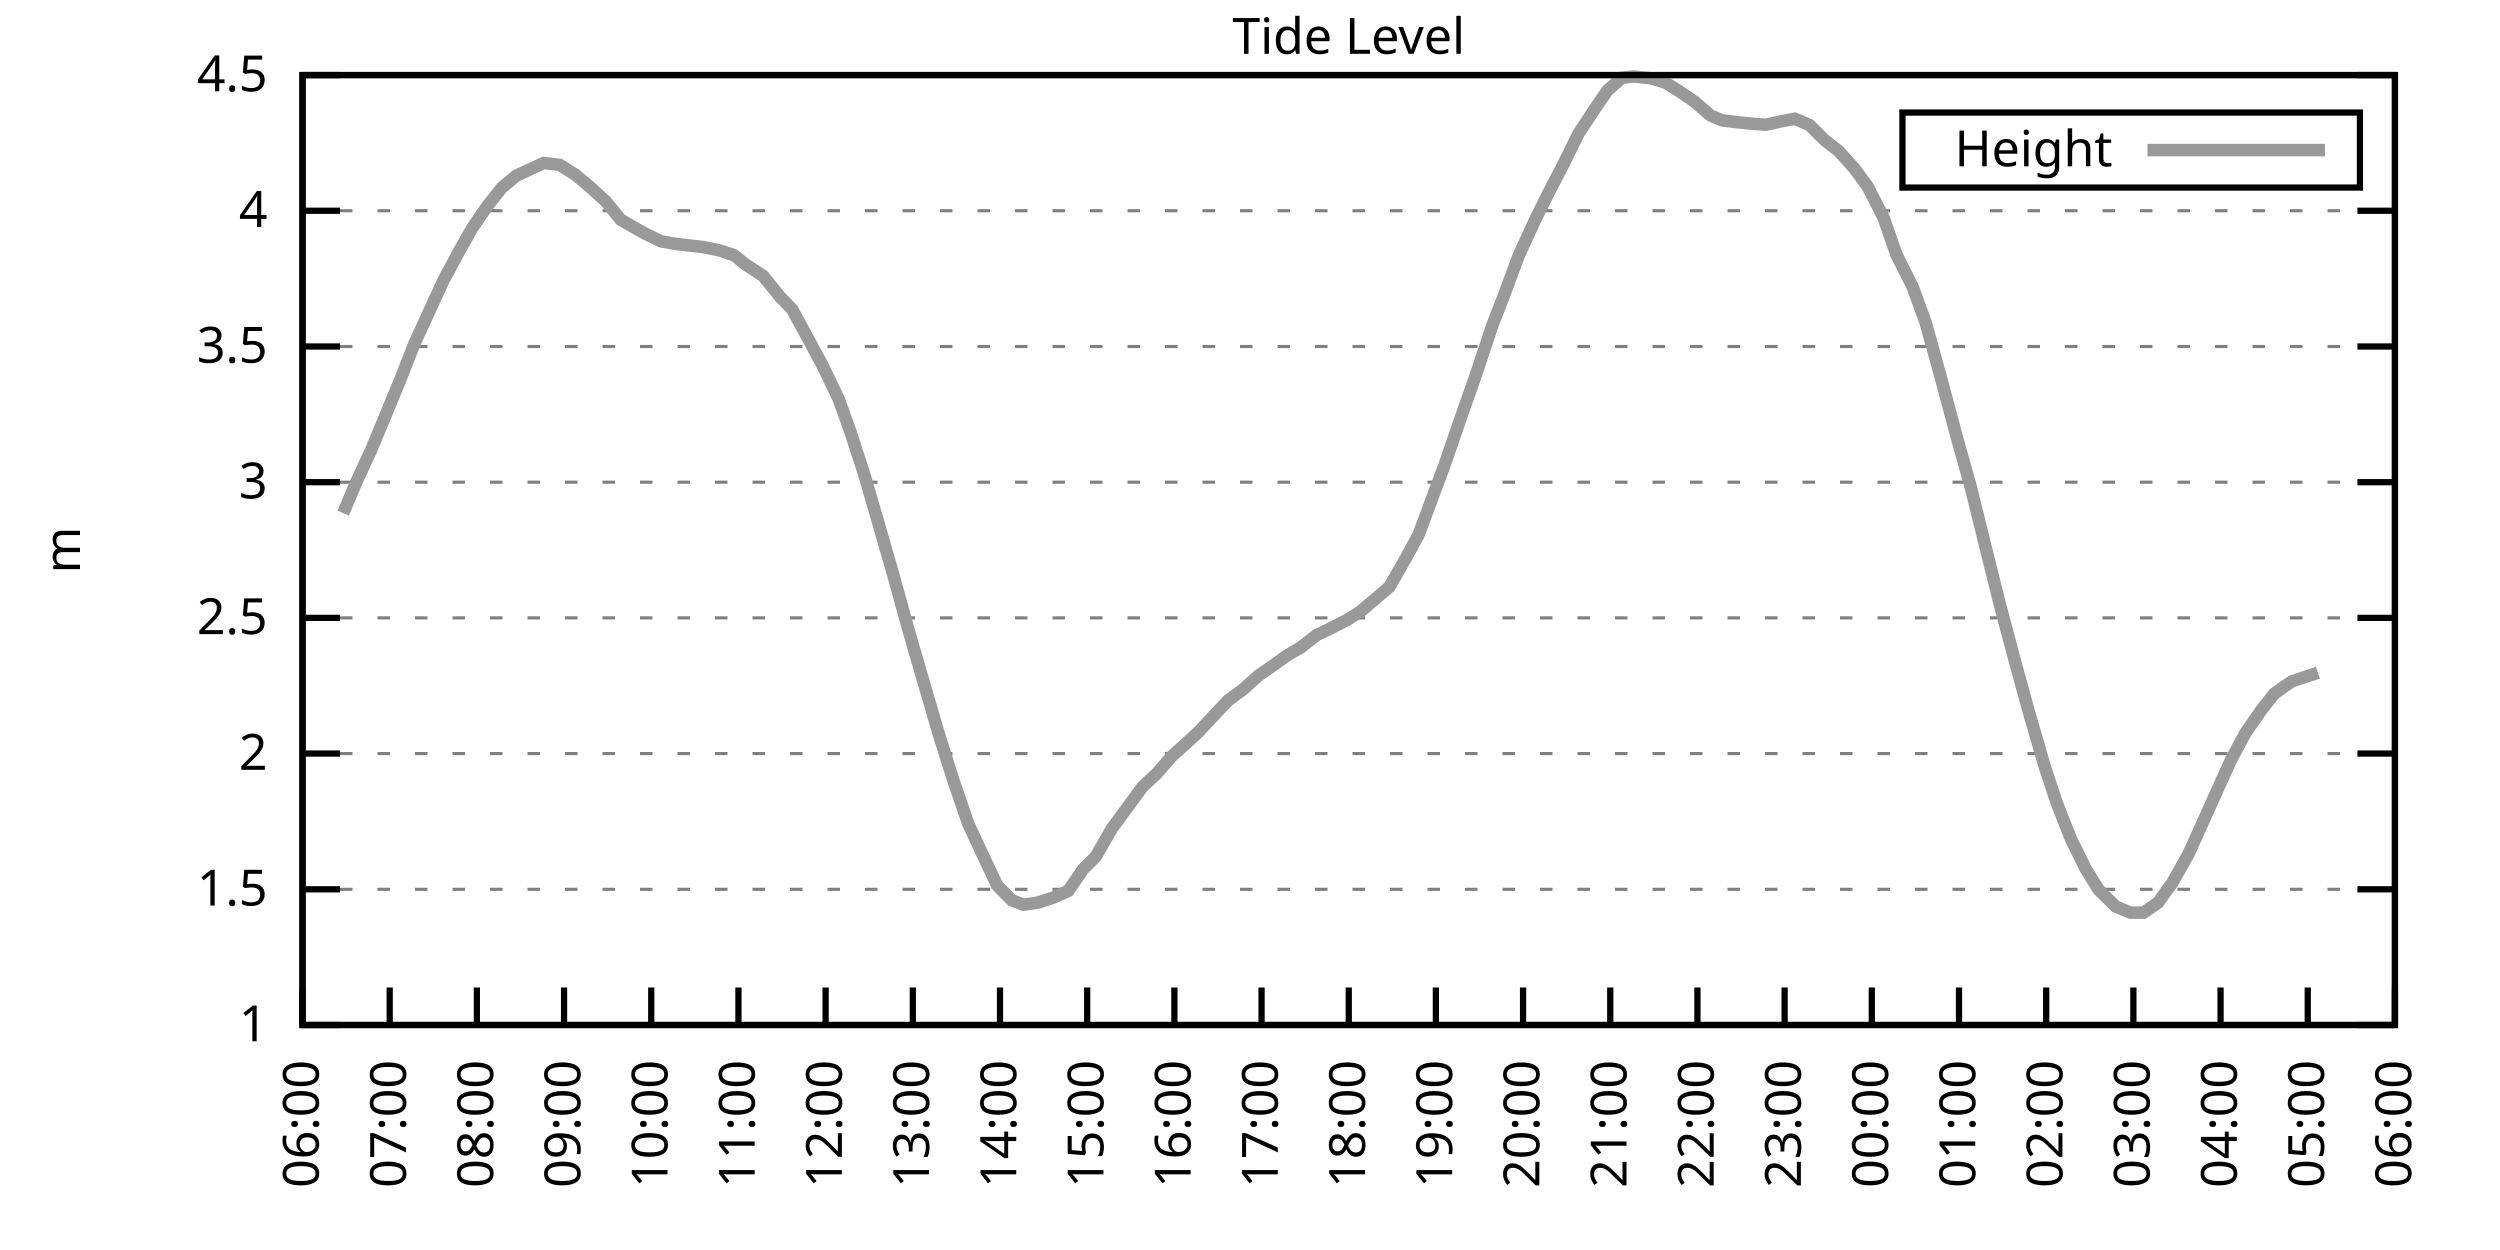
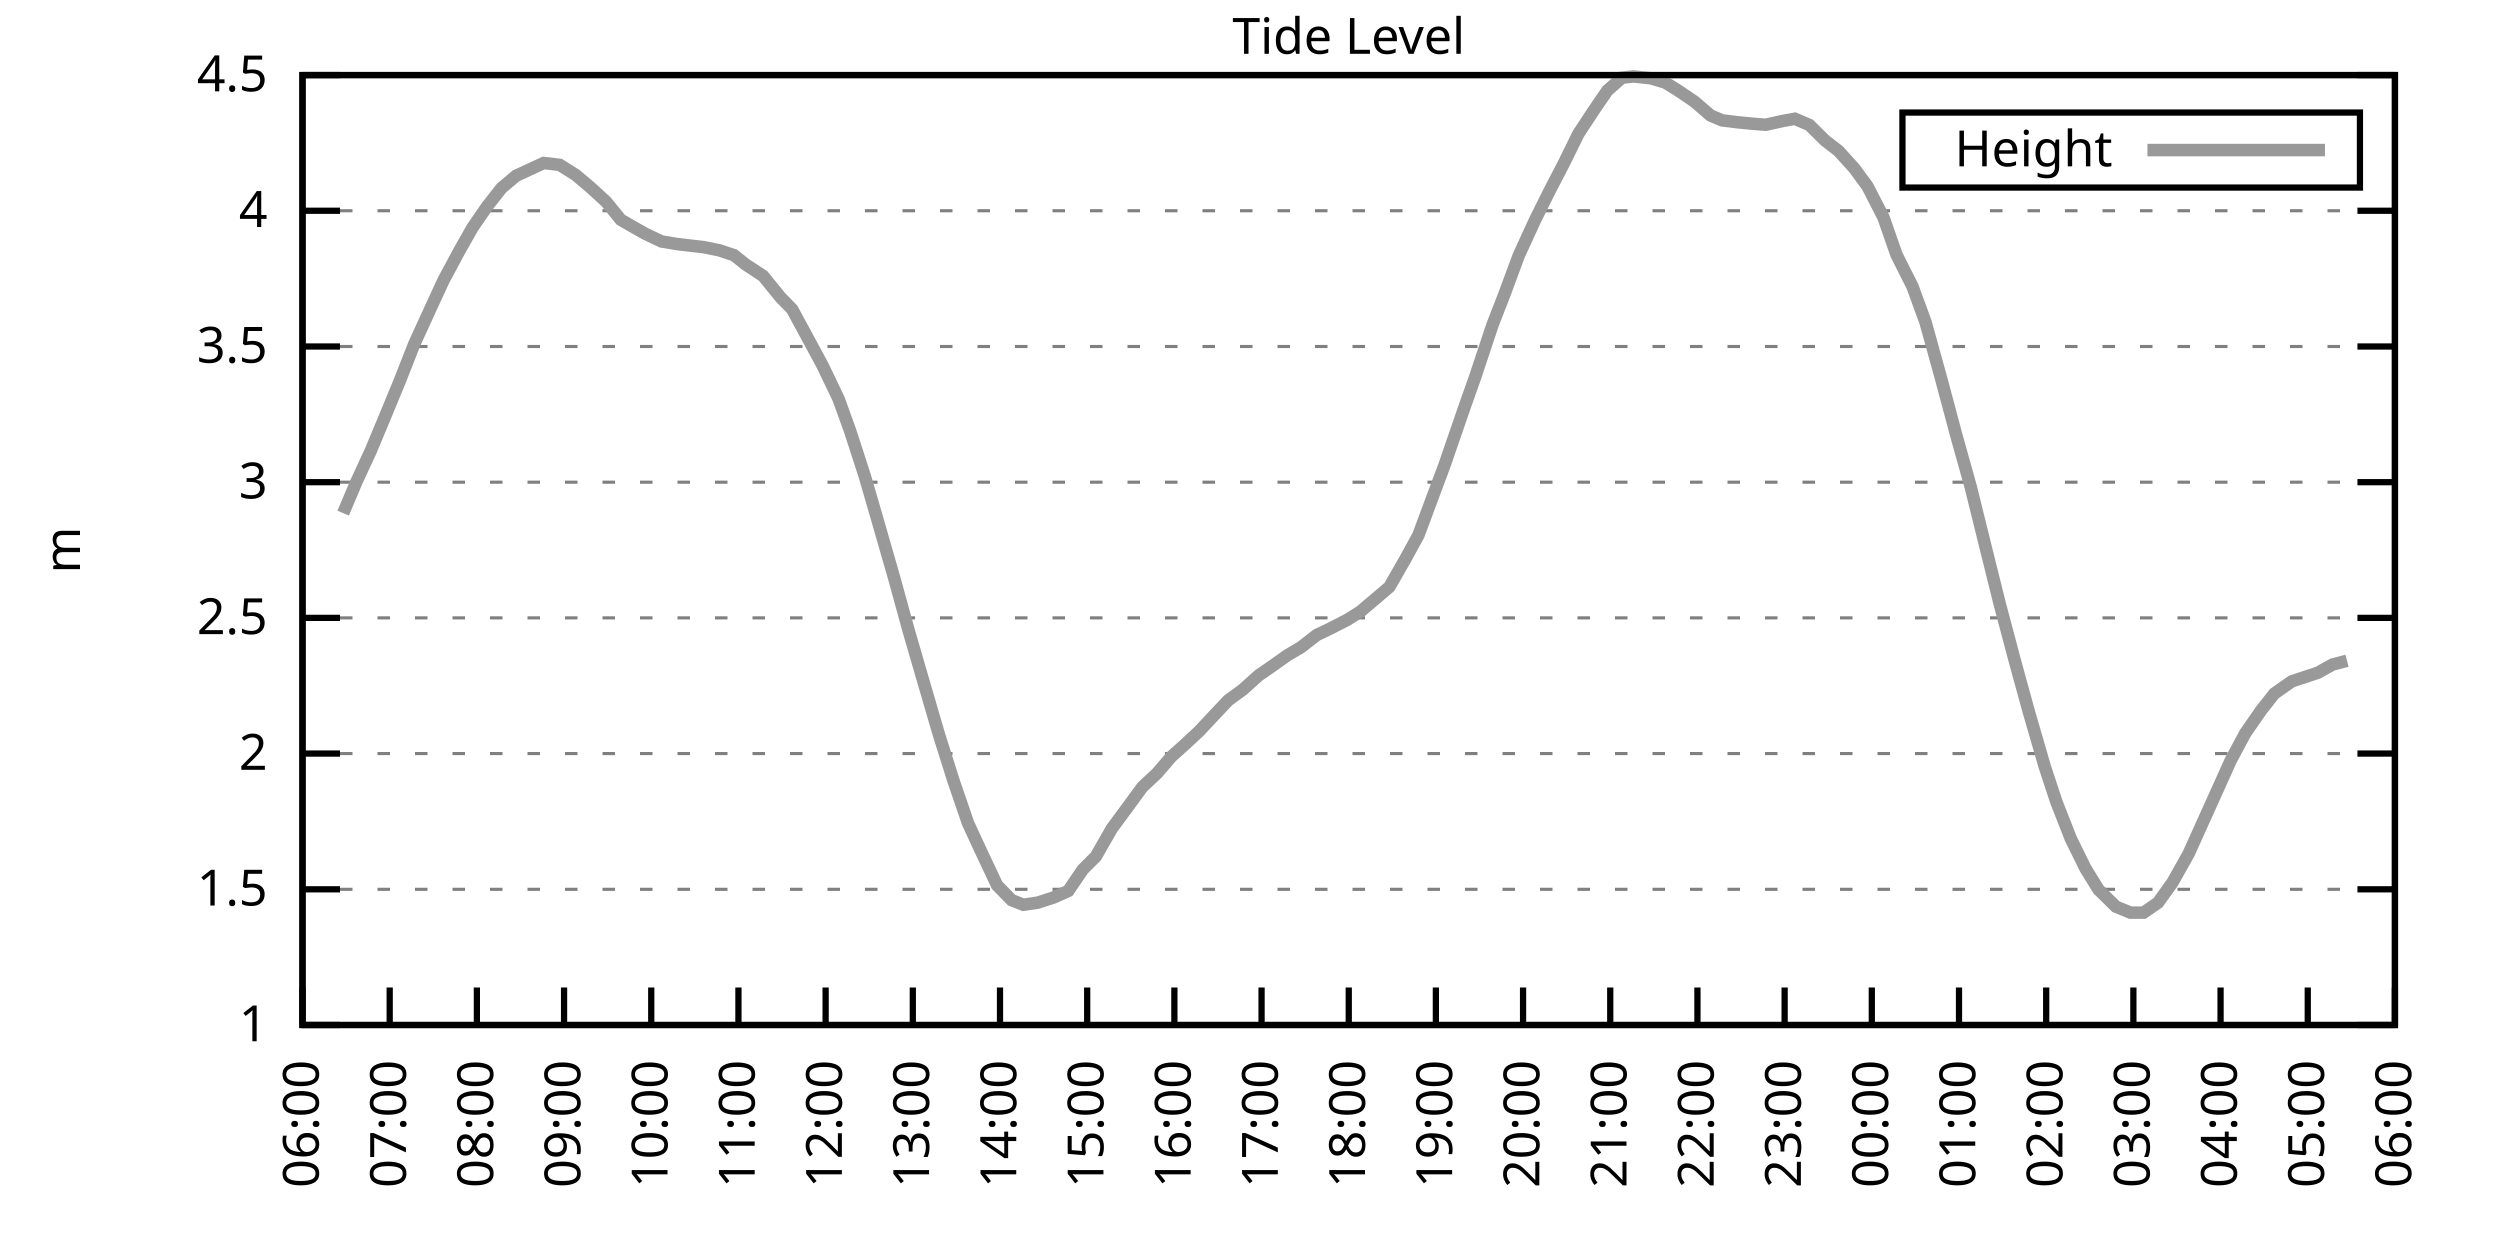
<svg xmlns="http://www.w3.org/2000/svg" xmlns:xlink="http://www.w3.org/1999/xlink" width="400" height="200" viewBox="0 0 400 200">
  <g id="gnuplot_canvas">
    <rect x="0" y="0" width="400" height="200" fill="none" />
    <defs>
      <circle id="gpDot" r="0.5" stroke-width="0.5" stroke="currentColor" />
      <path id="gpPt0" stroke-width="0.333" stroke="currentColor" d="M-1,0 h2 M0,-1 v2" />
      <path id="gpPt1" stroke-width="0.333" stroke="currentColor" d="M-1,-1 L1,1 M1,-1 L-1,1" />
      <path id="gpPt2" stroke-width="0.333" stroke="currentColor" d="M-1,0 L1,0 M0,-1 L0,1 M-1,-1 L1,1 M-1,1 L1,-1" />
      <rect id="gpPt3" stroke-width="0.333" stroke="currentColor" x="-1" y="-1" width="2" height="2" />
      <rect id="gpPt4" stroke-width="0.333" stroke="currentColor" fill="currentColor" x="-1" y="-1" width="2" height="2" />
      <circle id="gpPt5" stroke-width="0.333" stroke="currentColor" cx="0" cy="0" r="1" />
      <use xlink:href="#gpPt5" id="gpPt6" fill="currentColor" stroke="none" />
      <path id="gpPt7" stroke-width="0.333" stroke="currentColor" d="M0,-1.33 L-1.33,0.67 L1.33,0.67 z" />
      <use xlink:href="#gpPt7" id="gpPt8" fill="currentColor" stroke="none" />
      <use xlink:href="#gpPt7" id="gpPt9" stroke="currentColor" transform="rotate(180)" />
      <use xlink:href="#gpPt9" id="gpPt10" fill="currentColor" stroke="none" />
      <use xlink:href="#gpPt3" id="gpPt11" stroke="currentColor" transform="rotate(45)" />
      <use xlink:href="#gpPt11" id="gpPt12" fill="currentColor" stroke="none" />
      <path id="gpPt13" stroke-width="0.333" stroke="currentColor" d="M0,1.330 L1.265,0.411 L0.782,-1.067 L-0.782,-1.076 L-1.265,0.411 z" />
      <use xlink:href="#gpPt13" id="gpPt14" fill="currentColor" stroke="none" />
      <filter id="textbox" filterUnits="objectBoundingBox" x="0" y="0" height="1" width="1">
        <feFlood flood-color="white" flood-opacity="1" result="bgnd" />
        <feComposite in="SourceGraphic" in2="bgnd" operator="atop" />
      </filter>
      <filter id="greybox" filterUnits="objectBoundingBox" x="0" y="0" height="1" width="1">
        <feFlood flood-color="lightgrey" flood-opacity="1" result="grey" />
        <feComposite in="SourceGraphic" in2="grey" operator="atop" />
      </filter>
    </defs>
    <g fill="none" color="white" stroke="currentColor" stroke-width="1.00" stroke-linecap="butt" stroke-linejoin="miter">
</g>
    <g fill="none" color="black" stroke="currentColor" stroke-width="1.00" stroke-linecap="butt" stroke-linejoin="miter">
      <g stroke="none" shape-rendering="crispEdges">
        <polygon fill="rgb(255, 255, 255)" points="48.40,164.00 383.18,164.00 383.18,12.02 48.40,12.02 " />
      </g>
    </g>
    <g fill="none" color="black" stroke="currentColor" stroke-width="1.00" stroke-linecap="butt" stroke-linejoin="miter">
</g>
    <g fill="none" color="black" stroke="black" stroke-width="0.50" stroke-linecap="butt" stroke-linejoin="miter">
</g>
    <g fill="none" color="gray" stroke="currentColor" stroke-width="0.50" stroke-linecap="butt" stroke-linejoin="miter">
      <path stroke="gray" stroke-dasharray="2,4" class="gridline" d="M48.40,164.00 L383.19,164.00  " />
    </g>
    <g fill="none" color="gray" stroke="gray" stroke-width="1.00" stroke-linecap="butt" stroke-linejoin="miter">
</g>
    <g fill="none" color="black" stroke="currentColor" stroke-width="1.00" stroke-linecap="butt" stroke-linejoin="miter">
      <path stroke="black" d="M48.40,164.00 L54.40,164.00 M383.19,164.00 L377.19,164.00  " />
      <g transform="translate(42.80,166.60)" stroke="none" fill="black" font-family="Sans" font-size="8.00" text-anchor="end">
        <text>
          <tspan font-family="Sans"> 1</tspan>
        </text>
      </g>
    </g>
    <g fill="none" color="black" stroke="currentColor" stroke-width="1.00" stroke-linecap="butt" stroke-linejoin="miter">
</g>
    <g fill="none" color="black" stroke="black" stroke-width="0.50" stroke-linecap="butt" stroke-linejoin="miter">
</g>
    <g fill="none" color="gray" stroke="currentColor" stroke-width="0.50" stroke-linecap="butt" stroke-linejoin="miter">
      <path stroke="gray" stroke-dasharray="2,4" class="gridline" d="M48.40,142.29 L383.19,142.29  " />
    </g>
    <g fill="none" color="gray" stroke="gray" stroke-width="1.00" stroke-linecap="butt" stroke-linejoin="miter">
</g>
    <g fill="none" color="black" stroke="currentColor" stroke-width="1.00" stroke-linecap="butt" stroke-linejoin="miter">
      <path stroke="black" d="M48.40,142.29 L54.40,142.29 M383.19,142.29 L377.19,142.29  " />
      <g transform="translate(42.80,144.89)" stroke="none" fill="black" font-family="Sans" font-size="8.00" text-anchor="end">
        <text>
          <tspan font-family="Sans"> 1.5</tspan>
        </text>
      </g>
    </g>
    <g fill="none" color="black" stroke="currentColor" stroke-width="1.00" stroke-linecap="butt" stroke-linejoin="miter">
</g>
    <g fill="none" color="black" stroke="black" stroke-width="0.50" stroke-linecap="butt" stroke-linejoin="miter">
</g>
    <g fill="none" color="gray" stroke="currentColor" stroke-width="0.50" stroke-linecap="butt" stroke-linejoin="miter">
      <path stroke="gray" stroke-dasharray="2,4" class="gridline" d="M48.40,120.57 L383.19,120.57  " />
    </g>
    <g fill="none" color="gray" stroke="gray" stroke-width="1.00" stroke-linecap="butt" stroke-linejoin="miter">
</g>
    <g fill="none" color="black" stroke="currentColor" stroke-width="1.00" stroke-linecap="butt" stroke-linejoin="miter">
      <path stroke="black" d="M48.40,120.57 L54.40,120.57 M383.19,120.57 L377.19,120.57  " />
      <g transform="translate(42.80,123.17)" stroke="none" fill="black" font-family="Sans" font-size="8.00" text-anchor="end">
        <text>
          <tspan font-family="Sans"> 2</tspan>
        </text>
      </g>
    </g>
    <g fill="none" color="black" stroke="currentColor" stroke-width="1.00" stroke-linecap="butt" stroke-linejoin="miter">
</g>
    <g fill="none" color="black" stroke="black" stroke-width="0.50" stroke-linecap="butt" stroke-linejoin="miter">
</g>
    <g fill="none" color="gray" stroke="currentColor" stroke-width="0.50" stroke-linecap="butt" stroke-linejoin="miter">
      <path stroke="gray" stroke-dasharray="2,4" class="gridline" d="M48.40,98.86 L383.19,98.86  " />
    </g>
    <g fill="none" color="gray" stroke="gray" stroke-width="1.00" stroke-linecap="butt" stroke-linejoin="miter">
</g>
    <g fill="none" color="black" stroke="currentColor" stroke-width="1.00" stroke-linecap="butt" stroke-linejoin="miter">
      <path stroke="black" d="M48.40,98.86 L54.40,98.86 M383.19,98.86 L377.19,98.86  " />
      <g transform="translate(42.80,101.46)" stroke="none" fill="black" font-family="Sans" font-size="8.00" text-anchor="end">
        <text>
          <tspan font-family="Sans"> 2.5</tspan>
        </text>
      </g>
    </g>
    <g fill="none" color="black" stroke="currentColor" stroke-width="1.00" stroke-linecap="butt" stroke-linejoin="miter">
</g>
    <g fill="none" color="black" stroke="black" stroke-width="0.50" stroke-linecap="butt" stroke-linejoin="miter">
</g>
    <g fill="none" color="gray" stroke="currentColor" stroke-width="0.50" stroke-linecap="butt" stroke-linejoin="miter">
      <path stroke="gray" stroke-dasharray="2,4" class="gridline" d="M48.40,77.15 L383.19,77.15  " />
    </g>
    <g fill="none" color="gray" stroke="gray" stroke-width="1.00" stroke-linecap="butt" stroke-linejoin="miter">
</g>
    <g fill="none" color="black" stroke="currentColor" stroke-width="1.00" stroke-linecap="butt" stroke-linejoin="miter">
      <path stroke="black" d="M48.40,77.15 L54.40,77.15 M383.19,77.15 L377.19,77.15  " />
      <g transform="translate(42.80,79.75)" stroke="none" fill="black" font-family="Sans" font-size="8.00" text-anchor="end">
        <text>
          <tspan font-family="Sans"> 3</tspan>
        </text>
      </g>
    </g>
    <g fill="none" color="black" stroke="currentColor" stroke-width="1.00" stroke-linecap="butt" stroke-linejoin="miter">
</g>
    <g fill="none" color="black" stroke="black" stroke-width="0.50" stroke-linecap="butt" stroke-linejoin="miter">
</g>
    <g fill="none" color="gray" stroke="currentColor" stroke-width="0.50" stroke-linecap="butt" stroke-linejoin="miter">
      <path stroke="gray" stroke-dasharray="2,4" class="gridline" d="M48.40,55.44 L383.19,55.44  " />
    </g>
    <g fill="none" color="gray" stroke="gray" stroke-width="1.00" stroke-linecap="butt" stroke-linejoin="miter">
</g>
    <g fill="none" color="black" stroke="currentColor" stroke-width="1.00" stroke-linecap="butt" stroke-linejoin="miter">
      <path stroke="black" d="M48.40,55.44 L54.40,55.44 M383.19,55.44 L377.19,55.44  " />
      <g transform="translate(42.80,58.04)" stroke="none" fill="black" font-family="Sans" font-size="8.00" text-anchor="end">
        <text>
          <tspan font-family="Sans"> 3.5</tspan>
        </text>
      </g>
    </g>
    <g fill="none" color="black" stroke="currentColor" stroke-width="1.00" stroke-linecap="butt" stroke-linejoin="miter">
</g>
    <g fill="none" color="black" stroke="black" stroke-width="0.50" stroke-linecap="butt" stroke-linejoin="miter">
</g>
    <g fill="none" color="gray" stroke="currentColor" stroke-width="0.50" stroke-linecap="butt" stroke-linejoin="miter">
      <path stroke="gray" stroke-dasharray="2,4" class="gridline" d="M48.40,33.72 L383.19,33.72  " />
    </g>
    <g fill="none" color="gray" stroke="gray" stroke-width="1.00" stroke-linecap="butt" stroke-linejoin="miter">
</g>
    <g fill="none" color="black" stroke="currentColor" stroke-width="1.00" stroke-linecap="butt" stroke-linejoin="miter">
      <path stroke="black" d="M48.40,33.72 L54.40,33.72 M383.19,33.72 L377.19,33.72  " />
      <g transform="translate(42.80,36.32)" stroke="none" fill="black" font-family="Sans" font-size="8.00" text-anchor="end">
        <text>
          <tspan font-family="Sans"> 4</tspan>
        </text>
      </g>
    </g>
    <g fill="none" color="black" stroke="currentColor" stroke-width="1.00" stroke-linecap="butt" stroke-linejoin="miter">
</g>
    <g fill="none" color="black" stroke="black" stroke-width="0.50" stroke-linecap="butt" stroke-linejoin="miter">
</g>
    <g fill="none" color="gray" stroke="currentColor" stroke-width="0.50" stroke-linecap="butt" stroke-linejoin="miter">
      <path stroke="gray" stroke-dasharray="2,4" class="gridline" d="M48.40,12.01 L383.19,12.01  " />
    </g>
    <g fill="none" color="gray" stroke="gray" stroke-width="1.00" stroke-linecap="butt" stroke-linejoin="miter">
</g>
    <g fill="none" color="black" stroke="currentColor" stroke-width="1.00" stroke-linecap="butt" stroke-linejoin="miter">
      <path stroke="black" d="M48.40,12.01 L54.40,12.01 M383.19,12.01 L377.19,12.01  " />
      <g transform="translate(42.80,14.61)" stroke="none" fill="black" font-family="Sans" font-size="8.00" text-anchor="end">
        <text>
          <tspan font-family="Sans"> 4.5</tspan>
        </text>
      </g>
    </g>
    <g fill="none" color="black" stroke="currentColor" stroke-width="1.00" stroke-linecap="butt" stroke-linejoin="miter">
      <path stroke="black" d="M48.40,164.00 L48.40,158.00  " />
      <g transform="translate(51.00,169.60) rotate(270.00)" stroke="none" fill="black" font-family="Sans" font-size="8.00" text-anchor="end">
        <text>
          <tspan font-family="Sans">06:00</tspan>
        </text>
      </g>
    </g>
    <g fill="none" color="black" stroke="currentColor" stroke-width="1.00" stroke-linecap="butt" stroke-linejoin="miter">
      <path stroke="black" d="M62.35,164.00 L62.35,158.00  " />
      <g transform="translate(64.95,169.60) rotate(270.00)" stroke="none" fill="black" font-family="Sans" font-size="8.00" text-anchor="end">
        <text>
          <tspan font-family="Sans">07:00</tspan>
        </text>
      </g>
    </g>
    <g fill="none" color="black" stroke="currentColor" stroke-width="1.00" stroke-linecap="butt" stroke-linejoin="miter">
      <path stroke="black" d="M76.30,164.00 L76.30,158.00  " />
      <g transform="translate(78.90,169.60) rotate(270.00)" stroke="none" fill="black" font-family="Sans" font-size="8.00" text-anchor="end">
        <text>
          <tspan font-family="Sans">08:00</tspan>
        </text>
      </g>
    </g>
    <g fill="none" color="black" stroke="currentColor" stroke-width="1.00" stroke-linecap="butt" stroke-linejoin="miter">
      <path stroke="black" d="M90.25,164.00 L90.25,158.00  " />
      <g transform="translate(92.85,169.60) rotate(270.00)" stroke="none" fill="black" font-family="Sans" font-size="8.00" text-anchor="end">
        <text>
          <tspan font-family="Sans">09:00</tspan>
        </text>
      </g>
    </g>
    <g fill="none" color="black" stroke="currentColor" stroke-width="1.00" stroke-linecap="butt" stroke-linejoin="miter">
      <path stroke="black" d="M104.20,164.00 L104.20,158.00  " />
      <g transform="translate(106.80,169.60) rotate(270.00)" stroke="none" fill="black" font-family="Sans" font-size="8.00" text-anchor="end">
        <text>
          <tspan font-family="Sans">10:00</tspan>
        </text>
      </g>
    </g>
    <g fill="none" color="black" stroke="currentColor" stroke-width="1.00" stroke-linecap="butt" stroke-linejoin="miter">
      <path stroke="black" d="M118.15,164.00 L118.15,158.00  " />
      <g transform="translate(120.75,169.60) rotate(270.00)" stroke="none" fill="black" font-family="Sans" font-size="8.00" text-anchor="end">
        <text>
          <tspan font-family="Sans">11:00</tspan>
        </text>
      </g>
    </g>
    <g fill="none" color="black" stroke="currentColor" stroke-width="1.00" stroke-linecap="butt" stroke-linejoin="miter">
      <path stroke="black" d="M132.10,164.00 L132.10,158.00  " />
      <g transform="translate(134.70,169.60) rotate(270.00)" stroke="none" fill="black" font-family="Sans" font-size="8.00" text-anchor="end">
        <text>
          <tspan font-family="Sans">12:00</tspan>
        </text>
      </g>
    </g>
    <g fill="none" color="black" stroke="currentColor" stroke-width="1.00" stroke-linecap="butt" stroke-linejoin="miter">
      <path stroke="black" d="M146.05,164.00 L146.05,158.00  " />
      <g transform="translate(148.65,169.60) rotate(270.00)" stroke="none" fill="black" font-family="Sans" font-size="8.00" text-anchor="end">
        <text>
          <tspan font-family="Sans">13:00</tspan>
        </text>
      </g>
    </g>
    <g fill="none" color="black" stroke="currentColor" stroke-width="1.00" stroke-linecap="butt" stroke-linejoin="miter">
      <path stroke="black" d="M160.00,164.00 L160.00,158.00  " />
      <g transform="translate(162.60,169.60) rotate(270.00)" stroke="none" fill="black" font-family="Sans" font-size="8.00" text-anchor="end">
        <text>
          <tspan font-family="Sans">14:00</tspan>
        </text>
      </g>
    </g>
    <g fill="none" color="black" stroke="currentColor" stroke-width="1.00" stroke-linecap="butt" stroke-linejoin="miter">
      <path stroke="black" d="M173.95,164.00 L173.95,158.00  " />
      <g transform="translate(176.55,169.60) rotate(270.00)" stroke="none" fill="black" font-family="Sans" font-size="8.00" text-anchor="end">
        <text>
          <tspan font-family="Sans">15:00</tspan>
        </text>
      </g>
    </g>
    <g fill="none" color="black" stroke="currentColor" stroke-width="1.00" stroke-linecap="butt" stroke-linejoin="miter">
      <path stroke="black" d="M187.90,164.00 L187.90,158.00  " />
      <g transform="translate(190.50,169.60) rotate(270.00)" stroke="none" fill="black" font-family="Sans" font-size="8.00" text-anchor="end">
        <text>
          <tspan font-family="Sans">16:00</tspan>
        </text>
      </g>
    </g>
    <g fill="none" color="black" stroke="currentColor" stroke-width="1.00" stroke-linecap="butt" stroke-linejoin="miter">
      <path stroke="black" d="M201.85,164.00 L201.85,158.00  " />
      <g transform="translate(204.45,169.60) rotate(270.00)" stroke="none" fill="black" font-family="Sans" font-size="8.00" text-anchor="end">
        <text>
          <tspan font-family="Sans">17:00</tspan>
        </text>
      </g>
    </g>
    <g fill="none" color="black" stroke="currentColor" stroke-width="1.00" stroke-linecap="butt" stroke-linejoin="miter">
      <path stroke="black" d="M215.80,164.00 L215.80,158.00  " />
      <g transform="translate(218.40,169.60) rotate(270.00)" stroke="none" fill="black" font-family="Sans" font-size="8.00" text-anchor="end">
        <text>
          <tspan font-family="Sans">18:00</tspan>
        </text>
      </g>
    </g>
    <g fill="none" color="black" stroke="currentColor" stroke-width="1.00" stroke-linecap="butt" stroke-linejoin="miter">
      <path stroke="black" d="M229.74,164.00 L229.74,158.00  " />
      <g transform="translate(232.34,169.60) rotate(270.00)" stroke="none" fill="black" font-family="Sans" font-size="8.00" text-anchor="end">
        <text>
          <tspan font-family="Sans">19:00</tspan>
        </text>
      </g>
    </g>
    <g fill="none" color="black" stroke="currentColor" stroke-width="1.00" stroke-linecap="butt" stroke-linejoin="miter">
      <path stroke="black" d="M243.69,164.00 L243.69,158.00  " />
      <g transform="translate(246.29,169.60) rotate(270.00)" stroke="none" fill="black" font-family="Sans" font-size="8.00" text-anchor="end">
        <text>
          <tspan font-family="Sans">20:00</tspan>
        </text>
      </g>
    </g>
    <g fill="none" color="black" stroke="currentColor" stroke-width="1.00" stroke-linecap="butt" stroke-linejoin="miter">
      <path stroke="black" d="M257.64,164.00 L257.64,158.00  " />
      <g transform="translate(260.24,169.60) rotate(270.00)" stroke="none" fill="black" font-family="Sans" font-size="8.00" text-anchor="end">
        <text>
          <tspan font-family="Sans">21:00</tspan>
        </text>
      </g>
    </g>
    <g fill="none" color="black" stroke="currentColor" stroke-width="1.00" stroke-linecap="butt" stroke-linejoin="miter">
      <path stroke="black" d="M271.59,164.00 L271.59,158.00  " />
      <g transform="translate(274.19,169.60) rotate(270.00)" stroke="none" fill="black" font-family="Sans" font-size="8.00" text-anchor="end">
        <text>
          <tspan font-family="Sans">22:00</tspan>
        </text>
      </g>
    </g>
    <g fill="none" color="black" stroke="currentColor" stroke-width="1.00" stroke-linecap="butt" stroke-linejoin="miter">
      <path stroke="black" d="M285.54,164.00 L285.54,158.00  " />
      <g transform="translate(288.14,169.60) rotate(270.00)" stroke="none" fill="black" font-family="Sans" font-size="8.00" text-anchor="end">
        <text>
          <tspan font-family="Sans">23:00</tspan>
        </text>
      </g>
    </g>
    <g fill="none" color="black" stroke="currentColor" stroke-width="1.00" stroke-linecap="butt" stroke-linejoin="miter">
      <path stroke="black" d="M299.49,164.00 L299.49,158.00  " />
      <g transform="translate(302.09,169.60) rotate(270.00)" stroke="none" fill="black" font-family="Sans" font-size="8.00" text-anchor="end">
        <text>
          <tspan font-family="Sans">00:00</tspan>
        </text>
      </g>
    </g>
    <g fill="none" color="black" stroke="currentColor" stroke-width="1.00" stroke-linecap="butt" stroke-linejoin="miter">
      <path stroke="black" d="M313.44,164.00 L313.44,158.00  " />
      <g transform="translate(316.04,169.60) rotate(270.00)" stroke="none" fill="black" font-family="Sans" font-size="8.00" text-anchor="end">
        <text>
          <tspan font-family="Sans">01:00</tspan>
        </text>
      </g>
    </g>
    <g fill="none" color="black" stroke="currentColor" stroke-width="1.00" stroke-linecap="butt" stroke-linejoin="miter">
      <path stroke="black" d="M327.39,164.00 L327.39,158.00  " />
      <g transform="translate(329.99,169.60) rotate(270.00)" stroke="none" fill="black" font-family="Sans" font-size="8.00" text-anchor="end">
        <text>
          <tspan font-family="Sans">02:00</tspan>
        </text>
      </g>
    </g>
    <g fill="none" color="black" stroke="currentColor" stroke-width="1.00" stroke-linecap="butt" stroke-linejoin="miter">
      <path stroke="black" d="M341.34,164.00 L341.34,158.00  " />
      <g transform="translate(343.94,169.60) rotate(270.00)" stroke="none" fill="black" font-family="Sans" font-size="8.00" text-anchor="end">
        <text>
          <tspan font-family="Sans">03:00</tspan>
        </text>
      </g>
    </g>
    <g fill="none" color="black" stroke="currentColor" stroke-width="1.00" stroke-linecap="butt" stroke-linejoin="miter">
      <path stroke="black" d="M355.29,164.00 L355.29,158.00  " />
      <g transform="translate(357.89,169.60) rotate(270.00)" stroke="none" fill="black" font-family="Sans" font-size="8.00" text-anchor="end">
        <text>
          <tspan font-family="Sans">04:00</tspan>
        </text>
      </g>
    </g>
    <g fill="none" color="black" stroke="currentColor" stroke-width="1.00" stroke-linecap="butt" stroke-linejoin="miter">
      <path stroke="black" d="M369.24,164.00 L369.24,158.00  " />
      <g transform="translate(371.84,169.60) rotate(270.00)" stroke="none" fill="black" font-family="Sans" font-size="8.00" text-anchor="end">
        <text>
          <tspan font-family="Sans">05:00</tspan>
        </text>
      </g>
    </g>
    <g fill="none" color="black" stroke="currentColor" stroke-width="1.00" stroke-linecap="butt" stroke-linejoin="miter">
      <path stroke="black" d="M383.19,164.00 L383.19,158.00  " />
      <g transform="translate(385.79,169.60) rotate(270.00)" stroke="none" fill="black" font-family="Sans" font-size="8.00" text-anchor="end">
        <text>
          <tspan font-family="Sans">06:00</tspan>
        </text>
      </g>
    </g>
    <g fill="none" color="black" stroke="currentColor" stroke-width="1.00" stroke-linecap="butt" stroke-linejoin="miter">
</g>
    <g fill="none" color="black" stroke="currentColor" stroke-width="1.00" stroke-linecap="butt" stroke-linejoin="miter">
      <path stroke="black" d="M48.40,12.01 L48.40,164.00 L383.19,164.00 L383.19,12.01 L48.40,12.01 Z  " />
    </g>
    <g fill="none" color="black" stroke="currentColor" stroke-width="1.00" stroke-linecap="butt" stroke-linejoin="miter">
</g>
    <g fill="none" color="black" stroke="currentColor" stroke-width="1.00" stroke-linecap="butt" stroke-linejoin="miter">
      <path stroke="black" d="M304.39,30.01 L304.39,18.01 L377.59,18.01 L377.59,30.01 L304.39,30.01 Z  " />
    </g>
    <g id="Tide_level_plot_1">
      <g fill="none" color="white" stroke="black" stroke-width="2.00" stroke-linecap="butt" stroke-linejoin="miter">
</g>
      <g fill="none" color="black" stroke="currentColor" stroke-width="2.00" stroke-linecap="butt" stroke-linejoin="miter">
        <g transform="translate(337.99,26.61)" stroke="none" fill="black" font-family="Sans" font-size="8.00" text-anchor="end">
          <text>
            <tspan font-family="Sans">Height</tspan>
          </text>
        </g>
      </g>
      <g fill="none" color="black" stroke="currentColor" stroke-width="2.00" stroke-linecap="butt" stroke-linejoin="miter">
-         <path stroke="rgb(153, 153, 153)" d="M343.59,24.01 L371.99,24.01 M54.91,82.10 L57.00,77.15 L59.33,72.11 L61.65,66.55 L63.98,60.91 L66.30,55.00   L68.63,49.92 L70.95,44.88 L73.51,40.11 L75.60,36.42 L77.93,33.03 L80.25,30.08 L82.58,28.12 L86.99,26.08   L89.55,26.38 L92.11,27.99 L94.43,29.94 L96.99,32.29 L99.32,35.16 L101.64,36.50 L103.27,37.41 L105.83,38.63   L108.38,39.06 L112.57,39.54 L115.13,40.06 L117.45,40.84 L119.31,42.32 L122.10,44.15 L124.89,47.58 L126.75,49.49   L129.08,53.79 L131.63,58.52 L134.19,63.86 L136.05,69.03 L138.37,76.19 L140.70,84.23 L143.02,92.30 L145.35,100.77   L147.67,108.76 L150.23,117.53 L152.56,124.92 L154.88,131.69 L156.97,136.21 L159.53,141.64 L161.86,144.02 L163.72,144.76   L166.04,144.42 L168.60,143.59 L170.92,142.55 L173.25,139.12 L175.34,137.03 L177.90,132.56 L180.46,129.09 L182.78,125.92   L185.11,123.74 L187.43,121.05 L189.52,119.18 L191.85,117.01 L194.41,114.28 L196.50,112.06 L198.82,110.37 L201.38,108.07   L203.71,106.46 L206.03,104.81 L208.12,103.59 L210.68,101.60 L212.77,100.60 L215.56,99.17 L217.65,97.86 L220.21,95.69   L222.30,93.91 L224.86,89.44 L226.95,85.62 L229.05,79.97 L231.14,74.37 L234.16,65.60 L236.02,60.34 L238.81,51.96   L240.67,47.18 L243.00,40.89 L245.55,35.33 L247.88,30.64 L250.20,26.17 L252.53,21.43 L255.09,17.53 L257.18,14.49   L259.50,12.44 L261.36,12.23 L264.15,12.53 L266.48,13.23 L268.57,14.53 L271.13,16.27 L273.69,18.48 L275.55,19.26   L278.10,19.57 L280.20,19.78 L282.52,19.96 L285.08,19.39 L287.17,19.00 L289.50,20.00 L292.05,22.52 L294.15,24.13   L296.70,26.95 L298.80,29.81 L301.35,34.77 L303.44,40.76 L306.00,45.84 L308.09,51.57 L310.65,60.82 L312.98,69.55   L315.30,77.84 L317.63,87.27 L319.95,96.60 L322.28,105.38 L324.60,113.84 L327.16,122.66 L329.02,128.30 L331.34,134.21   L333.67,138.94 L335.76,142.33 L338.55,145.07 L340.88,146.02 L342.97,146.02 L345.29,144.42 L347.62,141.16 L350.18,136.60   L352.73,130.95 L354.59,126.83 L356.92,121.66 L359.24,117.32 L361.80,113.63 L363.89,110.98 L366.68,109.02 L370.87,107.63    " />
+         <path stroke="rgb(153, 153, 153)" d="M343.59,24.01 L371.99,24.01 M54.91,82.10 L57.00,77.15 L59.33,72.11 L61.65,66.55 L63.98,60.91 L66.30,55.00   L68.63,49.92 L70.95,44.88 L73.51,40.11 L75.60,36.42 L77.93,33.03 L80.25,30.08 L82.58,28.12 L86.99,26.08   L89.55,26.38 L92.11,27.99 L94.43,29.94 L96.99,32.29 L99.32,35.16 L101.64,36.50 L103.27,37.41 L105.83,38.63   L108.38,39.06 L112.57,39.54 L115.13,40.06 L117.45,40.84 L119.31,42.32 L122.10,44.15 L124.89,47.58 L126.75,49.49   L129.08,53.79 L131.63,58.52 L134.19,63.86 L136.05,69.03 L138.37,76.19 L140.70,84.23 L143.02,92.30 L145.35,100.77   L147.67,108.76 L150.23,117.53 L152.56,124.92 L154.88,131.69 L156.97,136.21 L159.53,141.64 L161.86,144.02 L163.72,144.76   L166.04,144.42 L168.60,143.59 L170.92,142.55 L173.25,139.12 L175.34,137.03 L177.90,132.56 L180.46,129.09 L182.78,125.92   L185.11,123.74 L187.43,121.05 L189.52,119.18 L191.85,117.01 L194.41,114.28 L196.50,112.06 L198.82,110.37 L201.38,108.07   L203.71,106.46 L206.03,104.81 L208.12,103.59 L210.68,101.60 L212.77,100.60 L215.56,99.17 L217.65,97.86 L220.21,95.69   L222.30,93.91 L224.86,89.44 L226.95,85.62 L229.05,79.97 L231.14,74.37 L234.16,65.60 L236.02,60.34 L238.81,51.96   L240.67,47.18 L243.00,40.89 L245.55,35.33 L247.88,30.64 L250.20,26.17 L252.53,21.43 L255.09,17.53 L257.18,14.49   L259.50,12.44 L261.36,12.23 L264.15,12.53 L266.48,13.23 L268.57,14.53 L271.13,16.27 L273.69,18.48 L275.55,19.26   L278.10,19.57 L280.20,19.78 L282.52,19.96 L285.08,19.39 L287.17,19.00 L289.50,20.00 L292.05,22.52 L294.15,24.13   L296.70,26.95 L298.80,29.81 L301.35,34.77 L303.44,40.76 L306.00,45.84 L308.09,51.57 L310.65,60.82 L312.98,69.55   L315.30,77.84 L317.63,87.27 L319.95,96.60 L322.28,105.38 L324.60,113.84 L327.16,122.66 L329.02,128.30 L331.34,134.21   L333.67,138.94 L335.76,142.33 L338.55,145.07 L340.88,146.02 L342.97,146.02 L345.29,144.42 L347.62,141.16 L350.18,136.60   L352.73,130.95 L354.59,126.83 L356.92,121.66 L359.24,117.32 L361.80,113.63 L363.89,110.98 L366.68,109.02 L370.87,107.63   L373.19,106.33 L375.52,105.72  " />
      </g>
    </g>
    <g fill="none" color="black" stroke="currentColor" stroke-width="2.00" stroke-linecap="butt" stroke-linejoin="miter">
</g>
    <g fill="none" color="black" stroke="black" stroke-width="1.00" stroke-linecap="butt" stroke-linejoin="miter">
</g>
    <g fill="none" color="black" stroke="currentColor" stroke-width="1.00" stroke-linecap="butt" stroke-linejoin="miter">
      <path stroke="black" d="M48.40,12.01 L48.40,164.00 L383.19,164.00 L383.19,12.01 L48.40,12.01 Z  " />
      <g transform="translate(12.80,88.01) rotate(270.00)" stroke="none" fill="black" font-family="Sans" font-size="8.00" text-anchor="middle">
        <text>
          <tspan font-family="Sans">m</tspan>
        </text>
      </g>
    </g>
    <g fill="none" color="black" stroke="currentColor" stroke-width="1.00" stroke-linecap="butt" stroke-linejoin="miter">
</g>
    <g fill="none" color="black" stroke="currentColor" stroke-width="1.00" stroke-linecap="butt" stroke-linejoin="miter">
      <g transform="translate(215.79,8.61)" stroke="none" fill="black" font-family="Sans" font-size="8.00" text-anchor="middle">
        <text>
          <tspan font-family="Sans">Tide Level</tspan>
        </text>
      </g>
    </g>
    <g fill="none" color="black" stroke="currentColor" stroke-width="1.00" stroke-linecap="butt" stroke-linejoin="miter">
</g>
  </g>
</svg>
